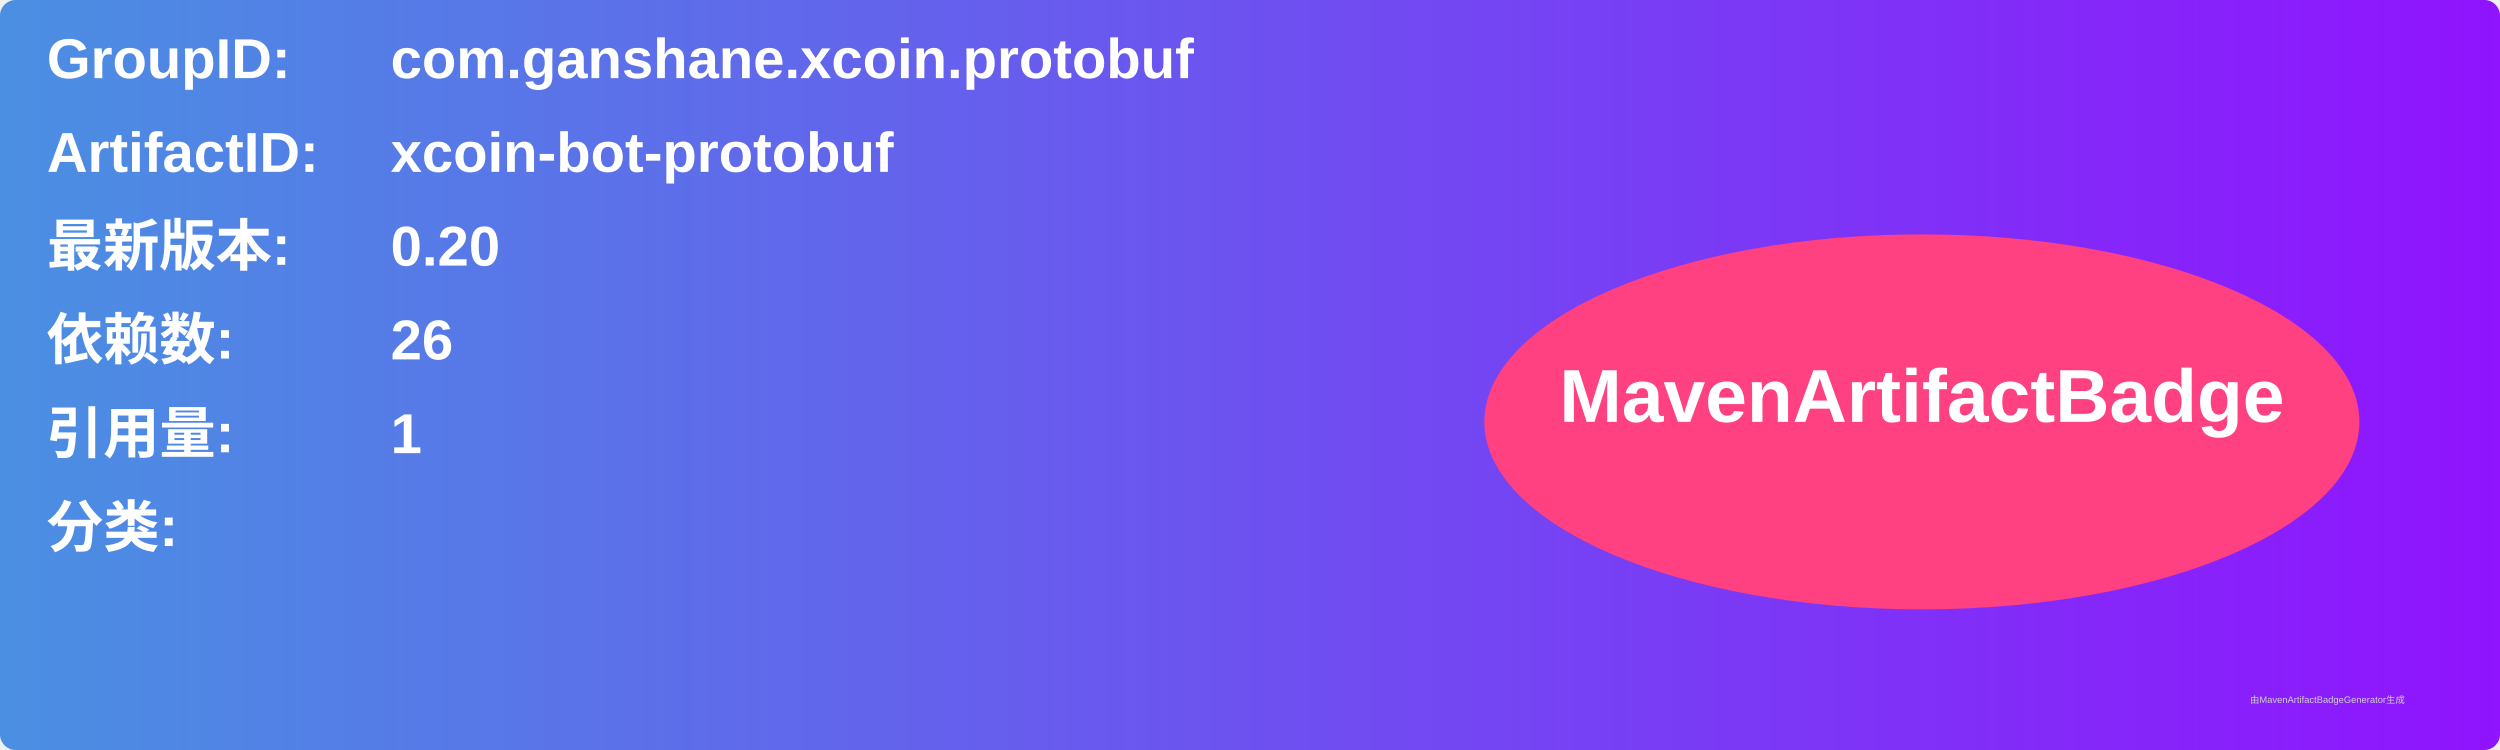
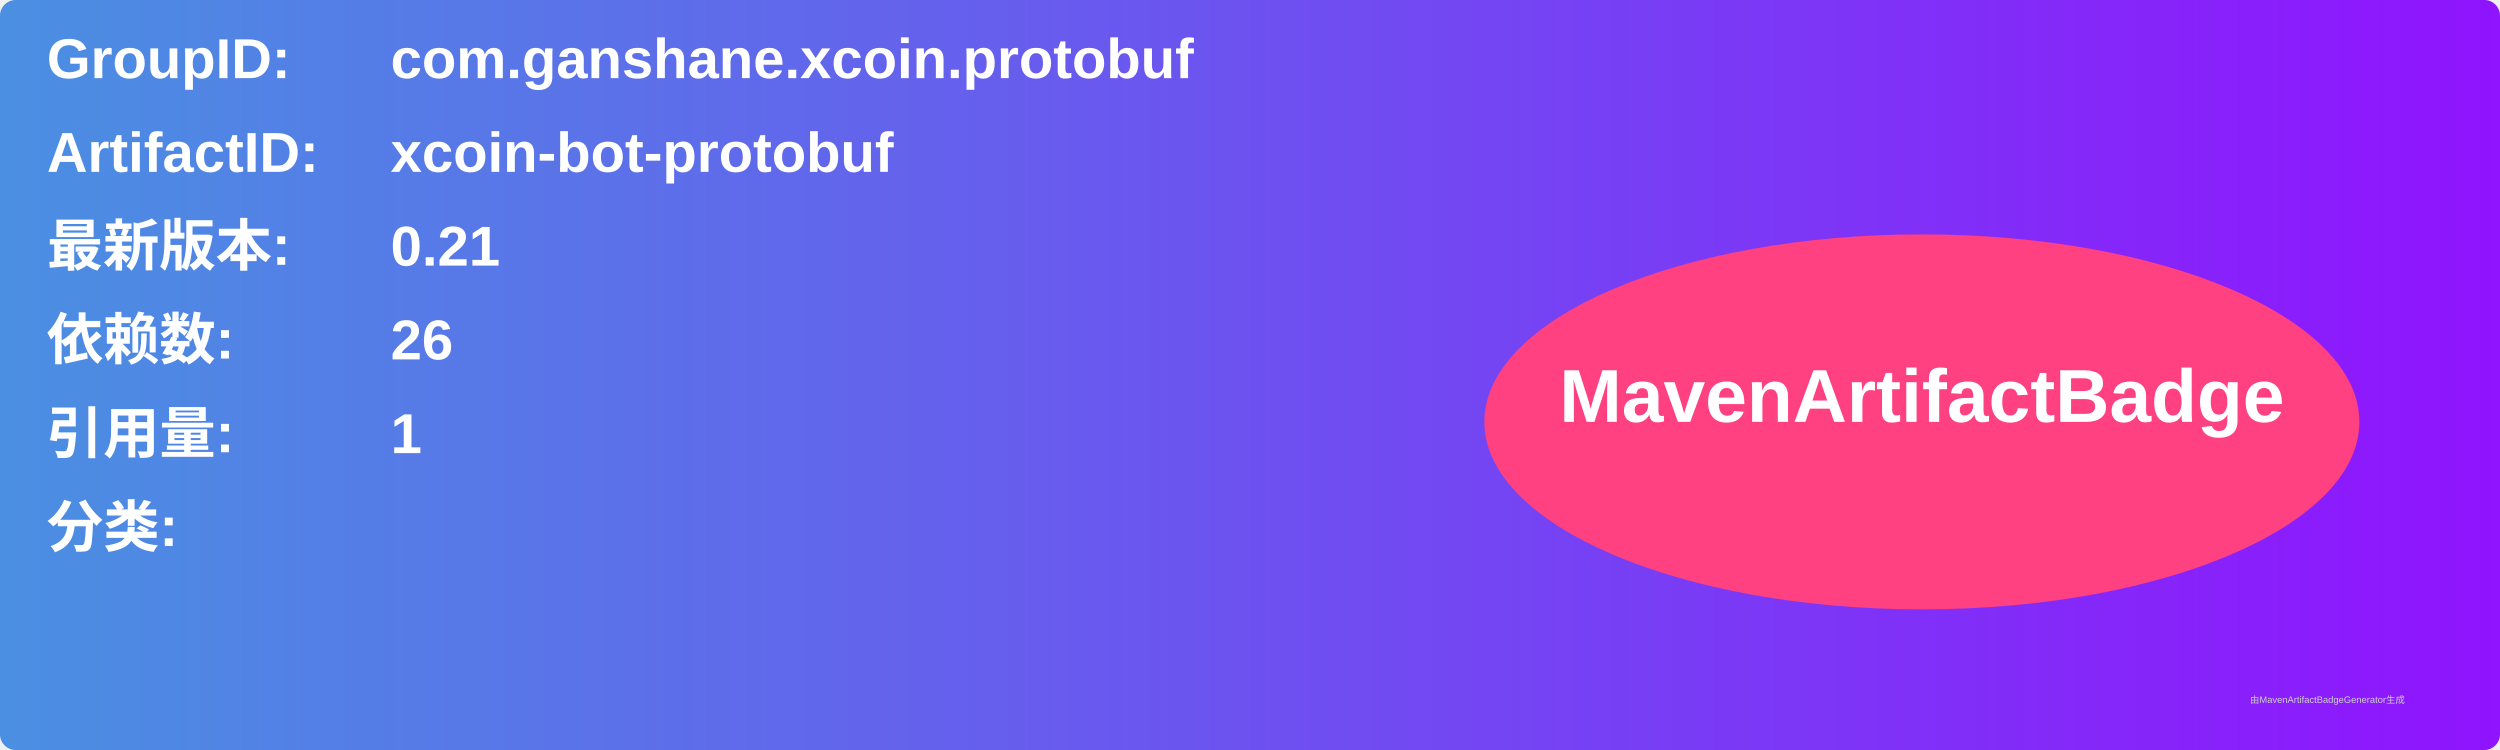
<svg xmlns="http://www.w3.org/2000/svg" width="800" height="240" viewBox="0 0 800 240">
  <linearGradient id="grad" x1="0%" y1="0%" x2="100%" y2="0%">
    <stop offset="0%" stop-color="#4a90e2" />
    <stop offset="100%" stop-color="#9013fe" />
  </linearGradient>
  <rect width="100%" height="100%" rx="5" ry="5" fill="url(#grad)" />
  <g transform="translate(15, 15)">
    <text x="0" y="10" font-family="Arial" font-size="18" fill="white" font-weight="bold" width="260">GroupID:</text>
    <text x="110" y="10" font-family="Arial" font-size="18" fill="white" font-weight="bold" width="460">com.ganshane.xcoin.protobuf</text>
    <text x="0" y="40" font-family="Arial" font-size="18" fill="white" font-weight="bold" width="260">ArtifactID:</text>
    <text x="110" y="40" font-family="Arial" font-size="18" fill="white" font-weight="bold" width="460">xcoin-bot-protobuf</text>
    <text x="0" y="70" font-family="Arial" font-size="18" fill="white" font-weight="bold">最新版本:</text>
    <text x="110" y="70" font-family="Arial" font-size="18" fill="white" font-weight="bold">
-       <tspan font-weight="bold">0.20</tspan>
+       <tspan font-weight="bold">0.21</tspan>
    </text>
    <text x="0" y="100" font-family="Arial" font-size="18" fill="white" font-weight="bold">依赖数: </text>
    <text x="110" y="100" font-family="Arial" font-size="18" fill="white">
      <tspan font-weight="bold">26</tspan>
    </text>
    <text x="0" y="130" font-family="Arial" font-size="18" fill="white" font-weight="bold">引用量: </text>
    <text x="110" y="130" font-family="Arial" font-size="18" fill="white">
      <tspan font-weight="bold">1</tspan>
    </text>
    <text x="0" y="160" font-family="Arial" font-size="18" fill="white" font-weight="bold">分类:</text>
    <text x="10" y="190" font-family="Arial" font-size="10" fill="white">
      <tspan font-weight="bold" />
    </text>
    <ellipse cx="600" cy="120" rx="140" ry="60" fill="#ff4081" />
    <text x="600" y="120" text-anchor="middle" font-family="Arial" font-size="24" fill="white" font-weight="bold">MavenArtifactBadge</text>
  </g>
  <text x="720" y="225" font-family="Arial" font-size="3" fill="#d0d0d0">由MavenArtifactBadgeGenerator生成</text>
</svg>
